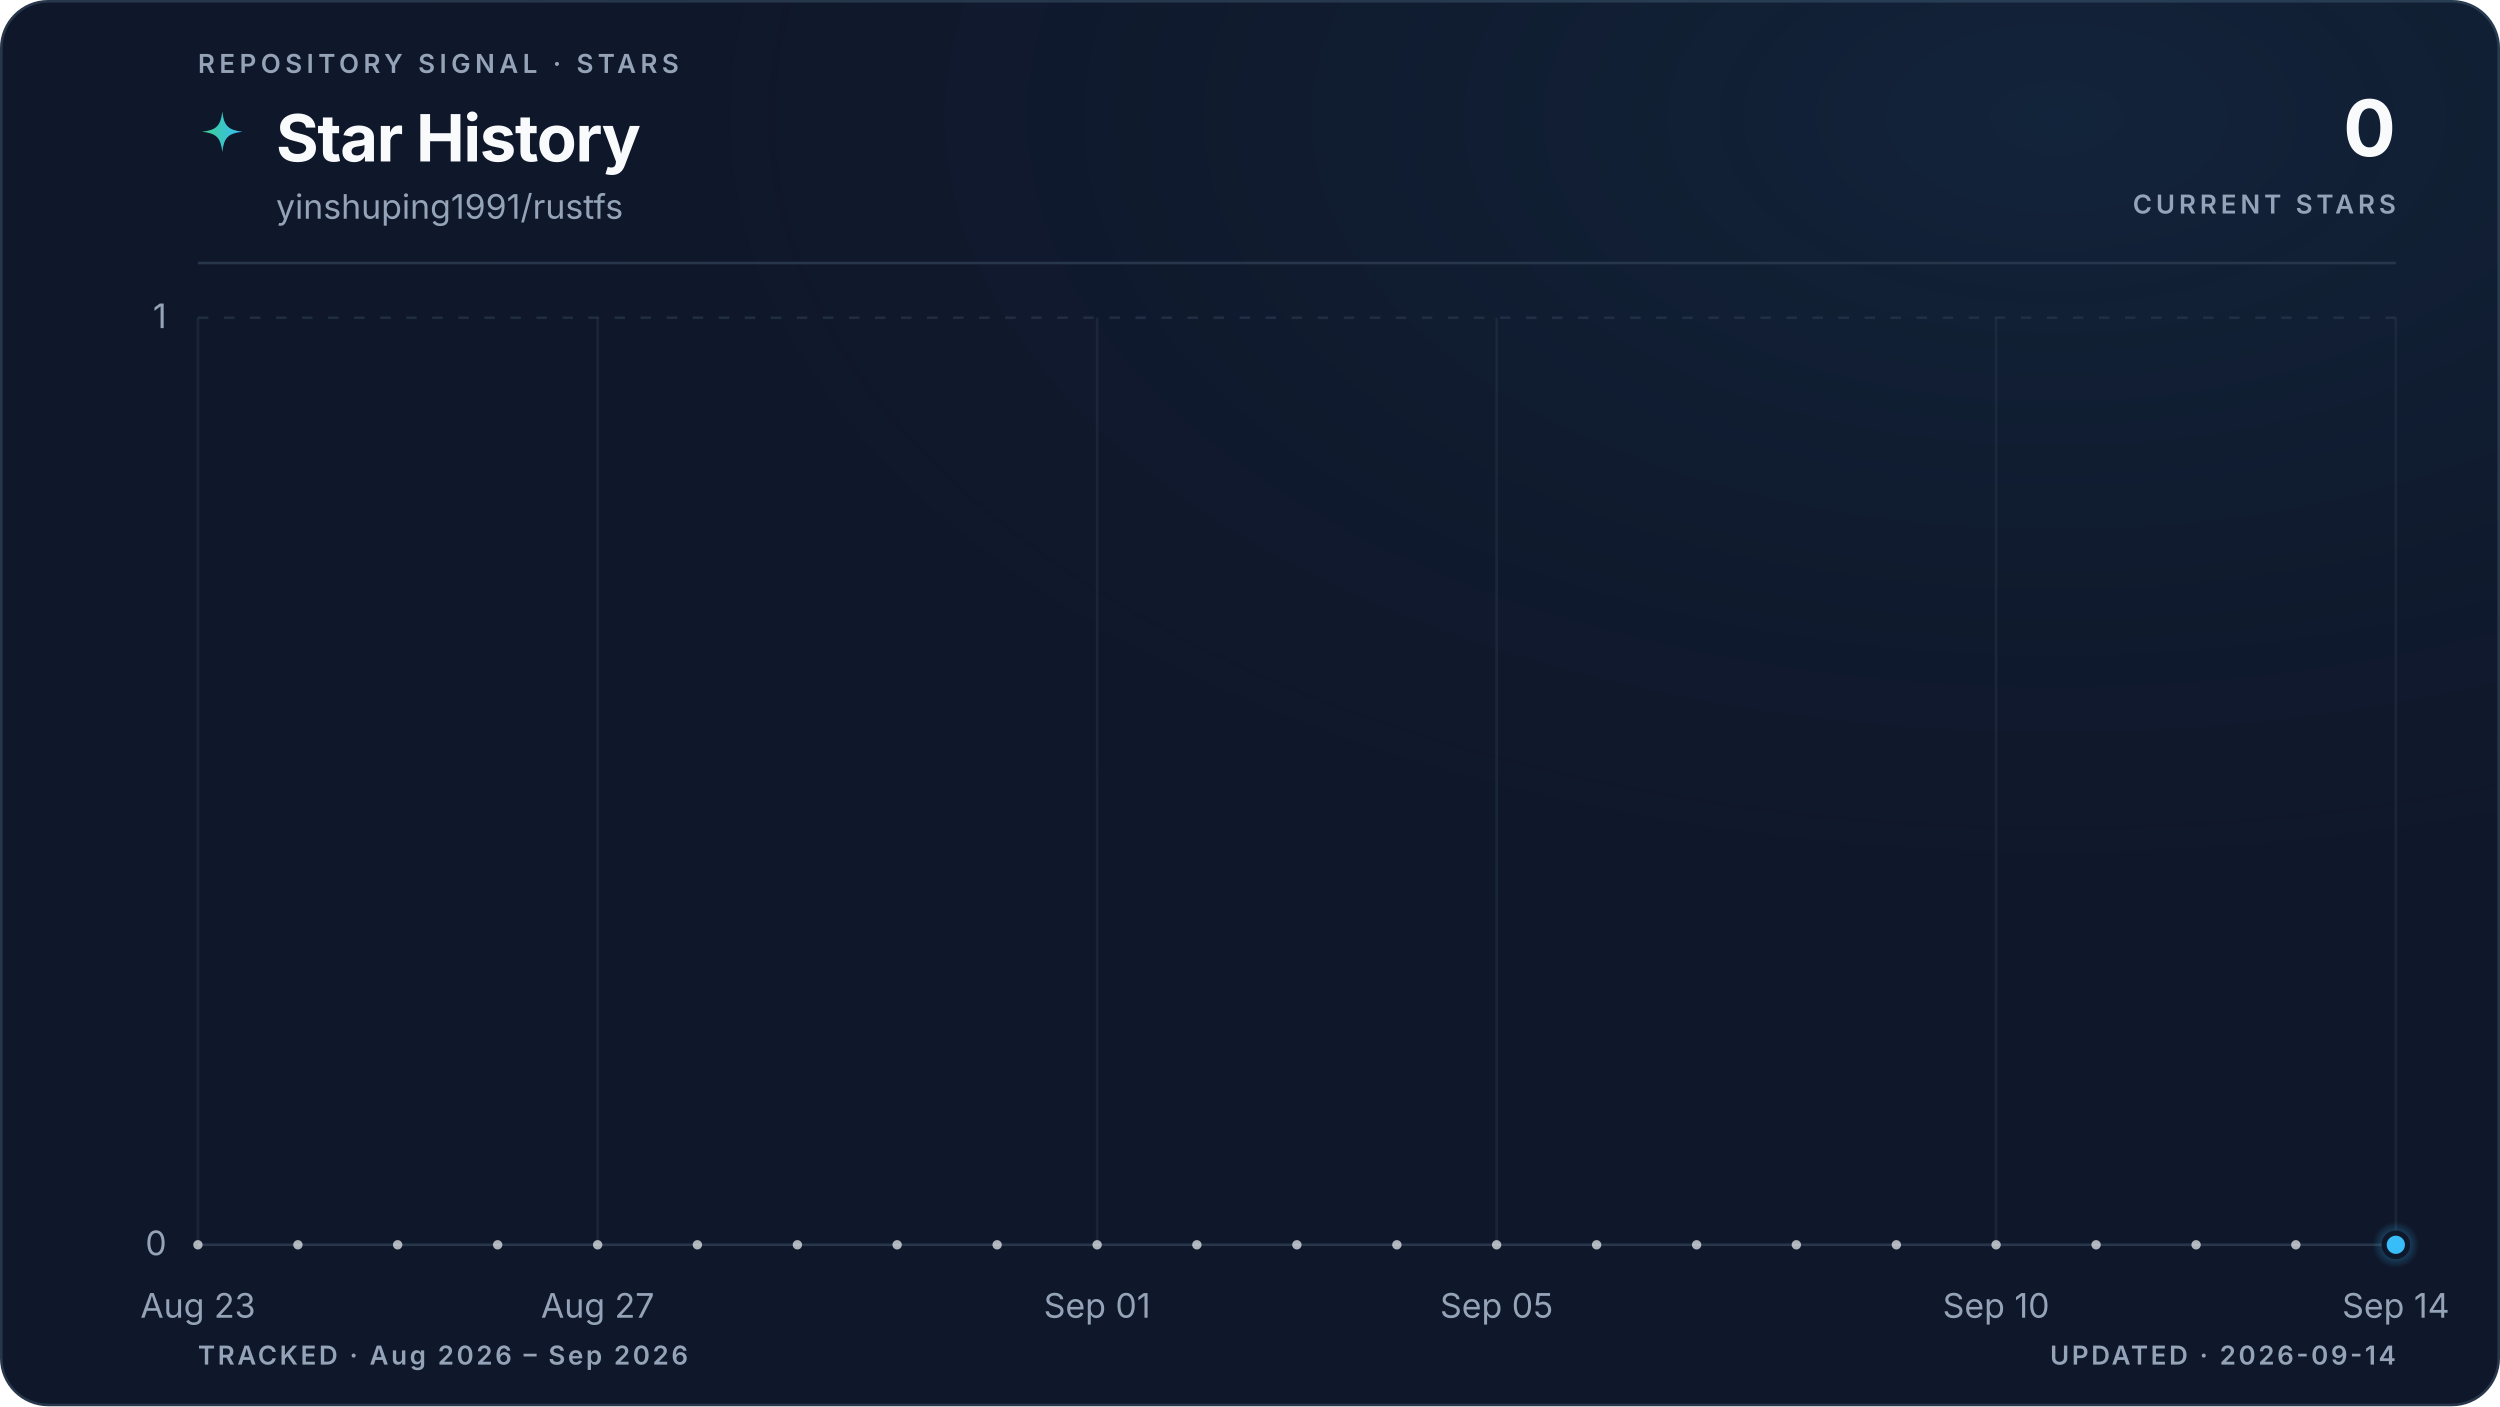
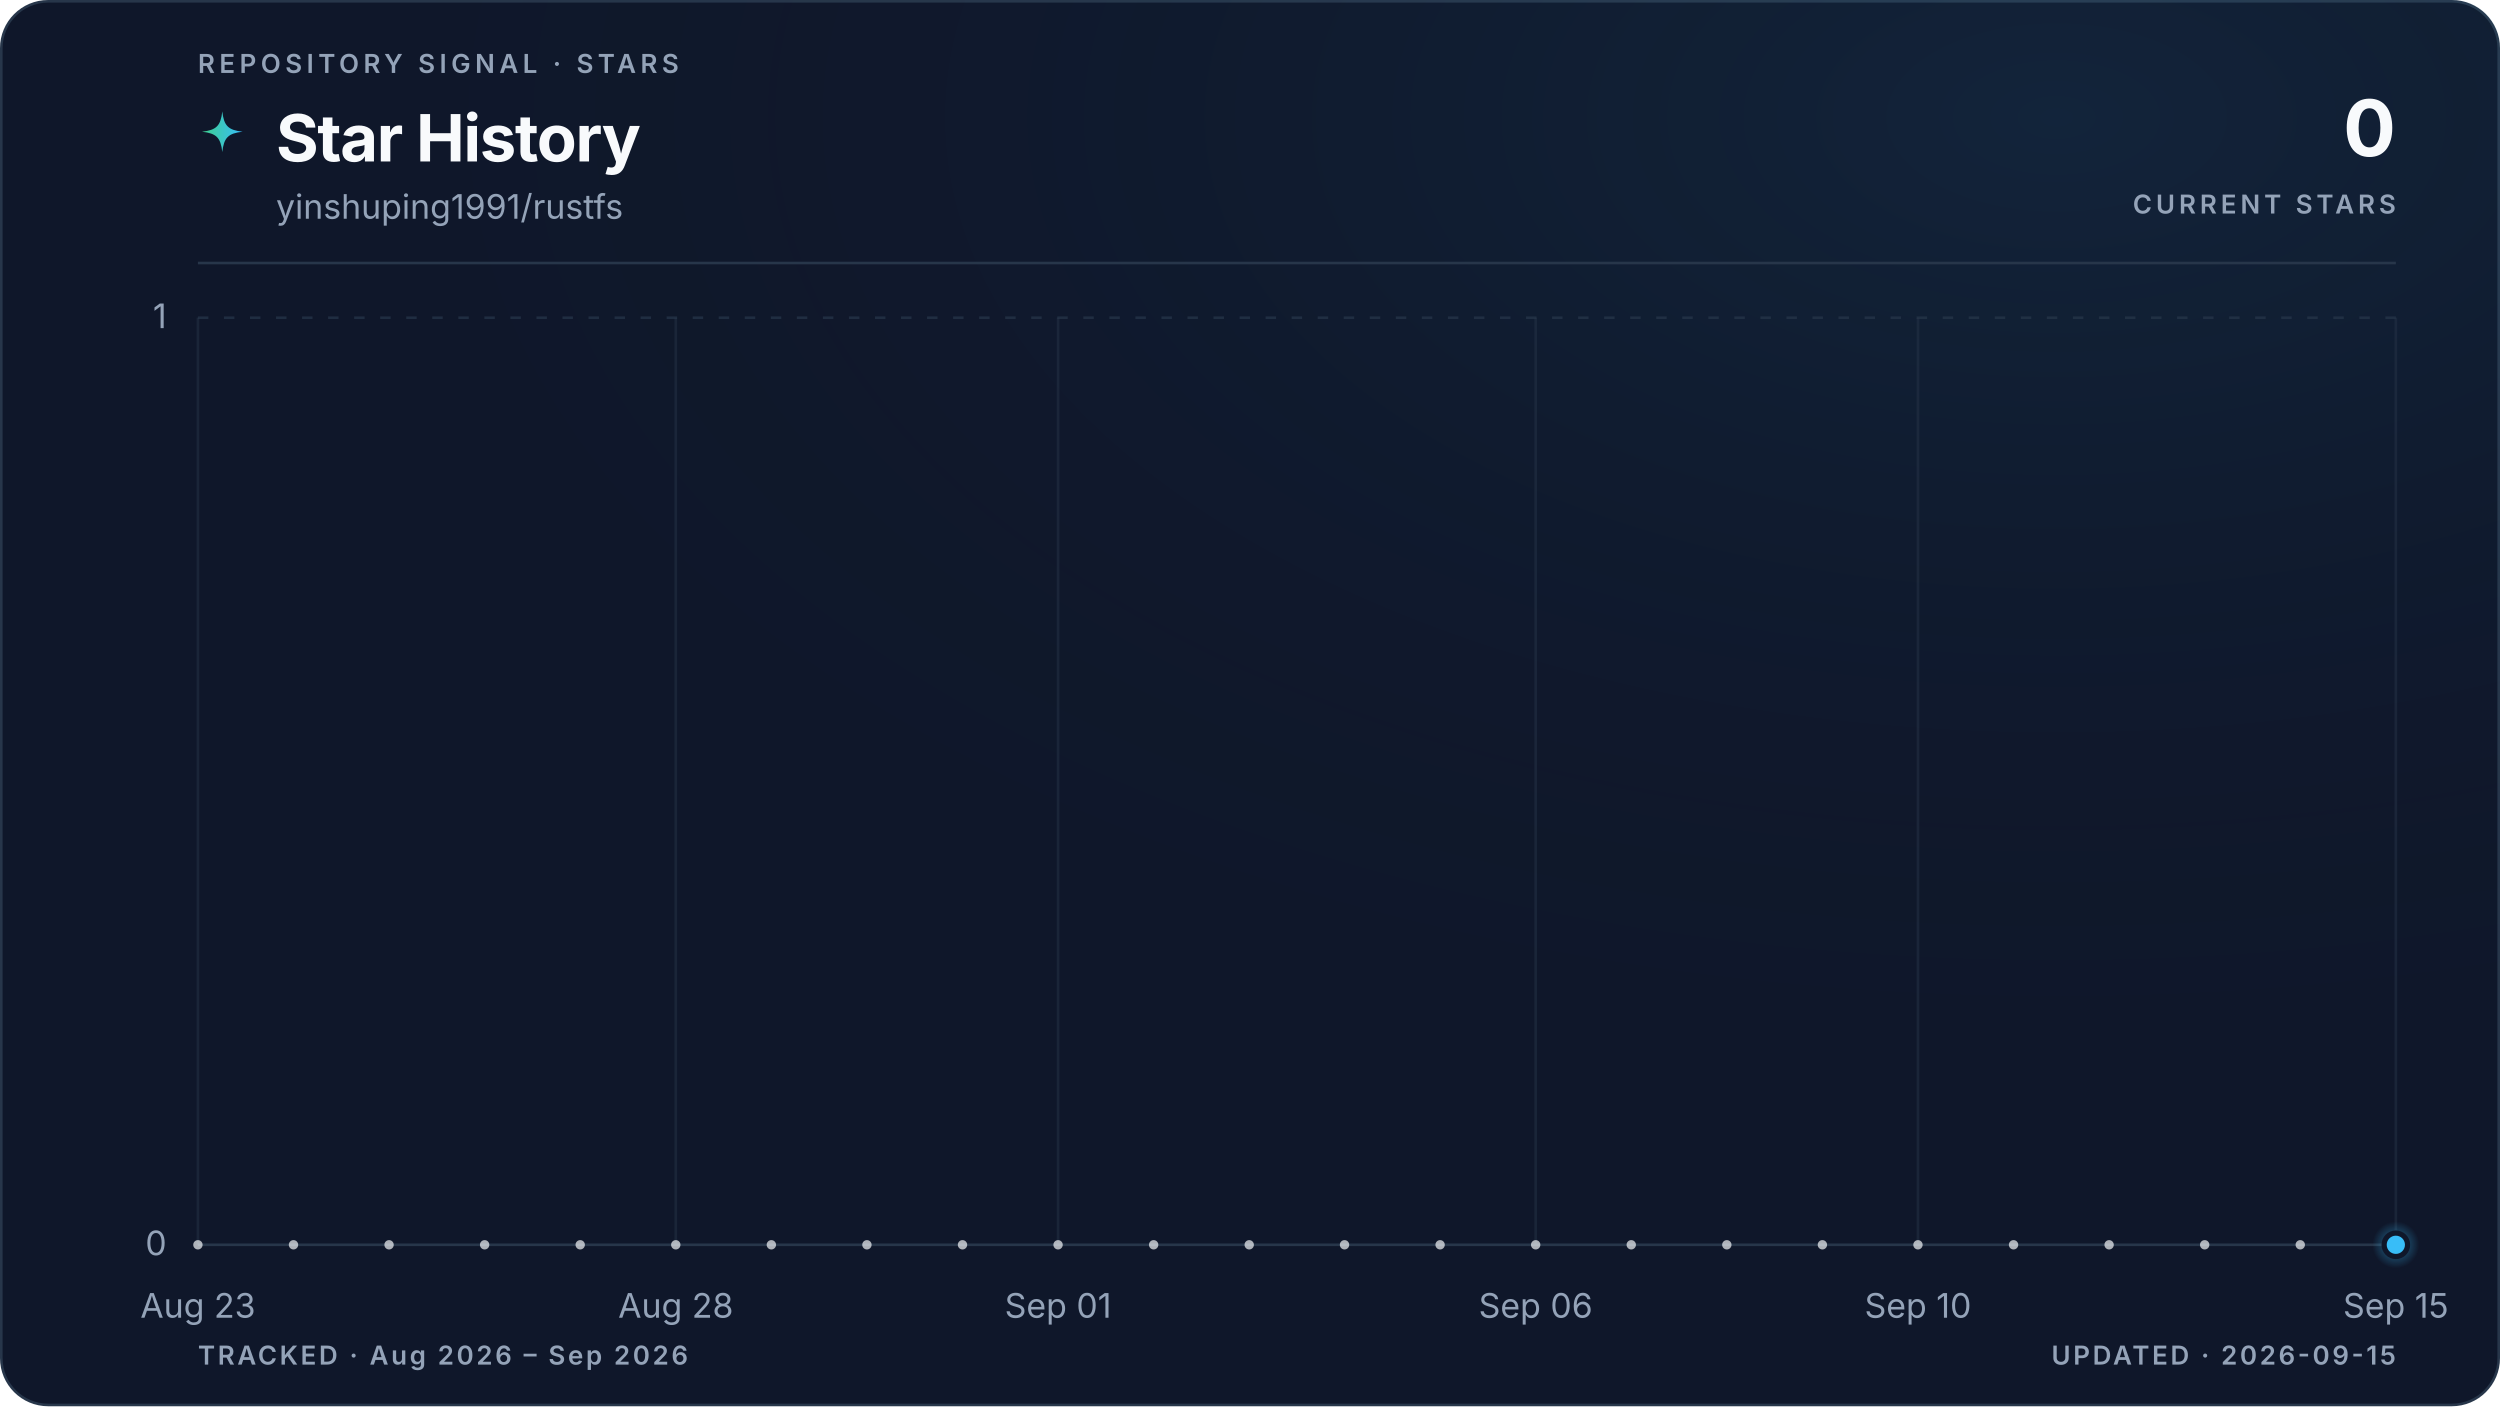
<svg xmlns="http://www.w3.org/2000/svg" viewBox="0 0 960 540" role="img" aria-labelledby="title description" data-style="gradient" data-variant="glow" data-layout="editorial" data-animated="true">
  <defs>
    <linearGradient id="trend" x1="0" y1="0" x2="1" y2="0">
      <stop offset="0%" stop-color="#3ecf8e" />
      <stop offset="100%" stop-color="#38bdf8" />
    </linearGradient>
    <linearGradient id="area" x1="0" y1="0" x2="0" y2="1">
      <stop offset="0%" stop-color="#3ecf8e" stop-opacity="0.22" />
      <stop offset="55%" stop-color="#38bdf8" stop-opacity="0.06" />
      <stop offset="100%" stop-color="#38bdf8" stop-opacity="0" />
    </linearGradient>
    <radialGradient id="marker-halo" cx="50%" cy="50%" r="50%">
      <stop offset="0%" stop-color="#38bdf8" stop-opacity="0.55" />
      <stop offset="100%" stop-color="#38bdf8" stop-opacity="0" />
    </radialGradient>
    <radialGradient id="surface-glow" cx="82%" cy="8%" r="70%">
      <stop offset="0%" stop-color="#38bdf8" stop-opacity="0.08" />
      <stop offset="100%" stop-color="#0f172a" stop-opacity="0" />
    </radialGradient>
    <filter id="trend-glow" x="-20%" y="-20%" width="140%" height="140%">
      <feGaussianBlur stdDeviation="5" />
    </filter>
  </defs>
  <style>
.trend-enter{transform-box:fill-box;transform-origin:center;animation:trend-enter 520ms cubic-bezier(0.16,1,0.3,1)}
.marker-enter{transform-box:fill-box;transform-origin:center;animation:marker-enter 320ms cubic-bezier(0.16,1,0.3,1) 200ms both}
.marker-pulse{transform-box:fill-box;transform-origin:center;animation:marker-pulse 2.6s ease-out infinite}
@keyframes trend-enter{from{opacity:.35;transform:translateY(10px)}to{opacity:1;transform:translateY(0)}}
@keyframes marker-enter{from{opacity:0;transform:scale(.4)}to{opacity:1;transform:scale(1)}}
@keyframes marker-pulse{0%{opacity:.5;transform:scale(.7)}70%,100%{opacity:0;transform:scale(2.1)}}
@media (prefers-reduced-motion:reduce){.trend-enter,.marker-enter,.marker-pulse{animation:none!important}}
@media (prefers-reduced-motion:reduce){.marker-pulse{opacity:0}}
</style>
  <rect x="0.5" y="0.5" width="959" height="539" fill="#0f172a" stroke="#27364a" stroke-width="1" rx="18" />
  <rect width="960" height="540" fill="url(#surface-glow)" rx="18" />
  <text x="76" y="28" fill="#94a3b8" font-family="ui-sans-serif, system-ui, -apple-system, BlinkMacSystemFont, 'Segoe UI', sans-serif" font-size="10" font-weight="600" letter-spacing="1.7">REPOSITORY SIGNAL · STARS</text>
  <path d="M12 1c.8 7.1 2.9 9.2 10 10-7.1.8-9.2 2.9-10 10-.8-7.1-2.9-9.2-10-10 7.1-.8 9.2-2.9 10-10Z" transform="translate(76 42) scale(.78)" fill="url(#trend)" aria-hidden="true" />
  <text x="106" y="62" fill="#f8fafc" font-family="ui-sans-serif, system-ui, -apple-system, BlinkMacSystemFont, 'Segoe UI', sans-serif" font-size="25" font-weight="700" letter-spacing="-0.5">Star History</text>
  <text x="106" y="84" fill="#94a3b8" font-family="ui-sans-serif, system-ui, -apple-system, BlinkMacSystemFont, 'Segoe UI', sans-serif" font-size="13">yinshuping1991/rustfs</text>
  <text x="920" y="60" fill="#f8fafc" font-family="ui-sans-serif, system-ui, -apple-system, BlinkMacSystemFont, 'Segoe UI', sans-serif" font-size="30" font-weight="700" letter-spacing="-0.6" text-anchor="end">0</text>
  <text x="920" y="82" fill="#94a3b8" font-family="ui-sans-serif, system-ui, -apple-system, BlinkMacSystemFont, 'Segoe UI', sans-serif" font-size="10" font-weight="600" letter-spacing="1.5" text-anchor="end">CURRENT STARS</text>
  <line x1="76" y1="101" x2="920" y2="101" stroke="#27364a" stroke-width="1" />
  <line x1="76" y1="478.0" x2="920" y2="478.0" stroke="#27364a" stroke-width="1" stroke-dasharray="0" opacity="1" />
  <text x="64" y="482.0" fill="#94a3b8" font-family="ui-sans-serif, system-ui, -apple-system, BlinkMacSystemFont, 'Segoe UI', sans-serif" font-size="13" text-anchor="end">0</text>
  <line x1="76" y1="122.0" x2="920" y2="122.0" stroke="#27364a" stroke-width="1" stroke-dasharray="4 6" opacity="0.7" />
  <text x="64" y="126.0" fill="#94a3b8" font-family="ui-sans-serif, system-ui, -apple-system, BlinkMacSystemFont, 'Segoe UI', sans-serif" font-size="13" text-anchor="end">1</text>
  <line x1="76.0" y1="122" x2="76.0" y2="478" stroke="#27364a" stroke-width="1" opacity="0.45" />
  <text x="76.0" y="506" fill="#94a3b8" font-family="ui-sans-serif, system-ui, -apple-system, BlinkMacSystemFont, 'Segoe UI', sans-serif" font-size="13" text-anchor="middle">Aug 23</text>
-   <line x1="229.5" y1="122" x2="229.5" y2="478" stroke="#27364a" stroke-width="1" opacity="0.45" />
-   <text x="229.5" y="506" fill="#94a3b8" font-family="ui-sans-serif, system-ui, -apple-system, BlinkMacSystemFont, 'Segoe UI', sans-serif" font-size="13" text-anchor="middle">Aug 27</text>
-   <line x1="421.3" y1="122" x2="421.3" y2="478" stroke="#27364a" stroke-width="1" opacity="0.45" />
-   <text x="421.3" y="506" fill="#94a3b8" font-family="ui-sans-serif, system-ui, -apple-system, BlinkMacSystemFont, 'Segoe UI', sans-serif" font-size="13" text-anchor="middle">Sep 01</text>
-   <line x1="574.7" y1="122" x2="574.7" y2="478" stroke="#27364a" stroke-width="1" opacity="0.45" />
-   <text x="574.7" y="506" fill="#94a3b8" font-family="ui-sans-serif, system-ui, -apple-system, BlinkMacSystemFont, 'Segoe UI', sans-serif" font-size="13" text-anchor="middle">Sep 05</text>
-   <line x1="766.5" y1="122" x2="766.5" y2="478" stroke="#27364a" stroke-width="1" opacity="0.45" />
-   <text x="766.5" y="506" fill="#94a3b8" font-family="ui-sans-serif, system-ui, -apple-system, BlinkMacSystemFont, 'Segoe UI', sans-serif" font-size="13" text-anchor="middle">Sep 10</text>
+   <line x1="259.5" y1="122" x2="259.5" y2="478" stroke="#27364a" stroke-width="1" opacity="0.45" />
+   <text x="259.5" y="506" fill="#94a3b8" font-family="ui-sans-serif, system-ui, -apple-system, BlinkMacSystemFont, 'Segoe UI', sans-serif" font-size="13" text-anchor="middle">Aug 28</text>
+   <line x1="406.3" y1="122" x2="406.3" y2="478" stroke="#27364a" stroke-width="1" opacity="0.45" />
+   <text x="406.3" y="506" fill="#94a3b8" font-family="ui-sans-serif, system-ui, -apple-system, BlinkMacSystemFont, 'Segoe UI', sans-serif" font-size="13" text-anchor="middle">Sep 01</text>
+   <line x1="589.7" y1="122" x2="589.7" y2="478" stroke="#27364a" stroke-width="1" opacity="0.45" />
+   <text x="589.7" y="506" fill="#94a3b8" font-family="ui-sans-serif, system-ui, -apple-system, BlinkMacSystemFont, 'Segoe UI', sans-serif" font-size="13" text-anchor="middle">Sep 06</text>
+   <line x1="736.5" y1="122" x2="736.5" y2="478" stroke="#27364a" stroke-width="1" opacity="0.45" />
+   <text x="736.5" y="506" fill="#94a3b8" font-family="ui-sans-serif, system-ui, -apple-system, BlinkMacSystemFont, 'Segoe UI', sans-serif" font-size="13" text-anchor="middle">Sep 10</text>
  <line x1="920.0" y1="122" x2="920.0" y2="478" stroke="#27364a" stroke-width="1" opacity="0.45" />
-   <text x="920.0" y="506" fill="#94a3b8" font-family="ui-sans-serif, system-ui, -apple-system, BlinkMacSystemFont, 'Segoe UI', sans-serif" font-size="13" text-anchor="middle">Sep 14</text>
+   <text x="920.0" y="506" fill="#94a3b8" font-family="ui-sans-serif, system-ui, -apple-system, BlinkMacSystemFont, 'Segoe UI', sans-serif" font-size="13" text-anchor="middle">Sep 15</text>
  <g class="trend-enter">
-     <path d="M 76.0 478.0 C 88.8 478.0, 101.6 478.0, 114.4 478.0 C 127.2 478.0, 139.9 478.0, 152.7 478.0 C 165.5 478.0, 178.3 478.0, 191.1 478.0 C 203.9 478.0, 216.7 478.0, 229.5 478.0 C 242.2 478.0, 255.0 478.0, 267.8 478.0 C 280.6 478.0, 293.4 478.0, 306.2 478.0 C 319.0 478.0, 331.8 478.0, 344.5 478.0 C 357.3 478.0, 370.1 478.0, 382.9 478.0 C 395.7 478.0, 408.5 478.0, 421.3 478.0 C 434.1 478.0, 446.8 478.0, 459.6 478.0 C 472.4 478.0, 485.2 478.0, 498.0 478.0 C 510.8 478.0, 523.6 478.0, 536.4 478.0 C 549.2 478.0, 561.9 478.0, 574.7 478.0 C 587.5 478.0, 600.3 478.0, 613.1 478.0 C 625.9 478.0, 638.7 478.0, 651.5 478.0 C 664.2 478.0, 677.0 478.0, 689.8 478.0 C 702.6 478.0, 715.4 478.0, 728.2 478.0 C 741.0 478.0, 753.8 478.0, 766.5 478.0 C 779.3 478.0, 792.1 478.0, 804.9 478.0 C 817.7 478.0, 830.5 478.0, 843.3 478.0 C 856.1 478.0, 868.8 478.0, 881.6 478.0 C 894.4 478.0, 907.2 478.0, 920.0 478.0 L 920.0 478.0 L 76.0 478.0 Z" fill="url(#area)" />
-     <path d="M 76.0 478.0 C 88.8 478.0, 101.6 478.0, 114.4 478.0 C 127.2 478.0, 139.9 478.0, 152.7 478.0 C 165.5 478.0, 178.3 478.0, 191.1 478.0 C 203.9 478.0, 216.7 478.0, 229.5 478.0 C 242.2 478.0, 255.0 478.0, 267.8 478.0 C 280.6 478.0, 293.4 478.0, 306.2 478.0 C 319.0 478.0, 331.8 478.0, 344.5 478.0 C 357.3 478.0, 370.1 478.0, 382.9 478.0 C 395.7 478.0, 408.5 478.0, 421.3 478.0 C 434.1 478.0, 446.8 478.0, 459.6 478.0 C 472.4 478.0, 485.2 478.0, 498.0 478.0 C 510.8 478.0, 523.6 478.0, 536.4 478.0 C 549.2 478.0, 561.9 478.0, 574.7 478.0 C 587.5 478.0, 600.3 478.0, 613.1 478.0 C 625.9 478.0, 638.7 478.0, 651.5 478.0 C 664.2 478.0, 677.0 478.0, 689.8 478.0 C 702.6 478.0, 715.4 478.0, 728.2 478.0 C 741.0 478.0, 753.8 478.0, 766.5 478.0 C 779.3 478.0, 792.1 478.0, 804.9 478.0 C 817.7 478.0, 830.5 478.0, 843.3 478.0 C 856.1 478.0, 868.8 478.0, 881.6 478.0 C 894.4 478.0, 907.2 478.0, 920.0 478.0" fill="none" stroke="url(#trend)" stroke-width="10" stroke-linecap="round" stroke-linejoin="round" opacity="0.10" filter="url(#trend-glow)" />
-     <path d="M 76.0 478.0 C 88.8 478.0, 101.6 478.0, 114.4 478.0 C 127.2 478.0, 139.9 478.0, 152.7 478.0 C 165.5 478.0, 178.3 478.0, 191.1 478.0 C 203.9 478.0, 216.7 478.0, 229.5 478.0 C 242.2 478.0, 255.0 478.0, 267.8 478.0 C 280.6 478.0, 293.4 478.0, 306.2 478.0 C 319.0 478.0, 331.8 478.0, 344.5 478.0 C 357.3 478.0, 370.1 478.0, 382.9 478.0 C 395.7 478.0, 408.5 478.0, 421.3 478.0 C 434.1 478.0, 446.8 478.0, 459.6 478.0 C 472.4 478.0, 485.2 478.0, 498.0 478.0 C 510.8 478.0, 523.6 478.0, 536.4 478.0 C 549.2 478.0, 561.9 478.0, 574.7 478.0 C 587.5 478.0, 600.3 478.0, 613.1 478.0 C 625.9 478.0, 638.7 478.0, 651.5 478.0 C 664.2 478.0, 677.0 478.0, 689.8 478.0 C 702.6 478.0, 715.4 478.0, 728.2 478.0 C 741.0 478.0, 753.8 478.0, 766.5 478.0 C 779.3 478.0, 792.1 478.0, 804.9 478.0 C 817.7 478.0, 830.5 478.0, 843.3 478.0 C 856.1 478.0, 868.8 478.0, 881.6 478.0 C 894.4 478.0, 907.2 478.0, 920.0 478.0" fill="none" stroke="url(#trend)" stroke-width="3" stroke-linecap="round" stroke-linejoin="round" />
-     <g data-point-count="22" fill="#f8fafc" opacity="0.68">
+     <path d="M 76.0 478.0 C 88.2 478.0, 100.5 478.0, 112.7 478.0 C 124.9 478.0, 137.2 478.0, 149.4 478.0 C 161.6 478.0, 173.9 478.0, 186.1 478.0 C 198.3 478.0, 210.6 478.0, 222.8 478.0 C 235.0 478.0, 247.2 478.0, 259.5 478.0 C 271.7 478.0, 283.9 478.0, 296.2 478.0 C 308.4 478.0, 320.6 478.0, 332.9 478.0 C 345.1 478.0, 357.3 478.0, 369.6 478.0 C 381.8 478.0, 394.0 478.0, 406.3 478.0 C 418.5 478.0, 430.7 478.0, 443.0 478.0 C 455.2 478.0, 467.4 478.0, 479.7 478.0 C 491.9 478.0, 504.1 478.0, 516.3 478.0 C 528.6 478.0, 540.8 478.0, 553.0 478.0 C 565.3 478.0, 577.5 478.0, 589.7 478.0 C 602.0 478.0, 614.2 478.0, 626.4 478.0 C 638.7 478.0, 650.9 478.0, 663.1 478.0 C 675.4 478.0, 687.6 478.0, 699.8 478.0 C 712.1 478.0, 724.3 478.0, 736.5 478.0 C 748.8 478.0, 761.0 478.0, 773.2 478.0 C 785.4 478.0, 797.7 478.0, 809.9 478.0 C 822.1 478.0, 834.4 478.0, 846.6 478.0 C 858.8 478.0, 871.1 478.0, 883.3 478.0 C 895.5 478.0, 907.8 478.0, 920.0 478.0 L 920.0 478.0 L 76.0 478.0 Z" fill="url(#area)" />
+     <path d="M 76.0 478.0 C 88.2 478.0, 100.5 478.0, 112.7 478.0 C 124.9 478.0, 137.2 478.0, 149.4 478.0 C 161.6 478.0, 173.9 478.0, 186.1 478.0 C 198.3 478.0, 210.6 478.0, 222.8 478.0 C 235.0 478.0, 247.2 478.0, 259.5 478.0 C 271.7 478.0, 283.9 478.0, 296.2 478.0 C 308.4 478.0, 320.6 478.0, 332.9 478.0 C 345.1 478.0, 357.3 478.0, 369.6 478.0 C 381.8 478.0, 394.0 478.0, 406.3 478.0 C 418.5 478.0, 430.7 478.0, 443.0 478.0 C 455.2 478.0, 467.4 478.0, 479.7 478.0 C 491.9 478.0, 504.1 478.0, 516.3 478.0 C 528.6 478.0, 540.8 478.0, 553.0 478.0 C 565.3 478.0, 577.5 478.0, 589.7 478.0 C 602.0 478.0, 614.2 478.0, 626.4 478.0 C 638.7 478.0, 650.9 478.0, 663.1 478.0 C 675.4 478.0, 687.6 478.0, 699.8 478.0 C 712.1 478.0, 724.3 478.0, 736.5 478.0 C 748.8 478.0, 761.0 478.0, 773.2 478.0 C 785.4 478.0, 797.7 478.0, 809.9 478.0 C 822.1 478.0, 834.4 478.0, 846.6 478.0 C 858.8 478.0, 871.1 478.0, 883.3 478.0 C 895.5 478.0, 907.8 478.0, 920.0 478.0" fill="none" stroke="url(#trend)" stroke-width="10" stroke-linecap="round" stroke-linejoin="round" opacity="0.10" filter="url(#trend-glow)" />
+     <path d="M 76.0 478.0 C 88.2 478.0, 100.5 478.0, 112.7 478.0 C 124.9 478.0, 137.2 478.0, 149.4 478.0 C 161.6 478.0, 173.9 478.0, 186.1 478.0 C 198.3 478.0, 210.6 478.0, 222.8 478.0 C 235.0 478.0, 247.2 478.0, 259.5 478.0 C 271.7 478.0, 283.9 478.0, 296.2 478.0 C 308.4 478.0, 320.6 478.0, 332.9 478.0 C 345.1 478.0, 357.3 478.0, 369.6 478.0 C 381.8 478.0, 394.0 478.0, 406.3 478.0 C 418.5 478.0, 430.7 478.0, 443.0 478.0 C 455.2 478.0, 467.4 478.0, 479.7 478.0 C 491.9 478.0, 504.1 478.0, 516.3 478.0 C 528.6 478.0, 540.8 478.0, 553.0 478.0 C 565.3 478.0, 577.5 478.0, 589.7 478.0 C 602.0 478.0, 614.2 478.0, 626.4 478.0 C 638.7 478.0, 650.9 478.0, 663.1 478.0 C 675.4 478.0, 687.6 478.0, 699.8 478.0 C 712.1 478.0, 724.3 478.0, 736.5 478.0 C 748.8 478.0, 761.0 478.0, 773.2 478.0 C 785.4 478.0, 797.7 478.0, 809.9 478.0 C 822.1 478.0, 834.4 478.0, 846.6 478.0 C 858.8 478.0, 871.1 478.0, 883.3 478.0 C 895.5 478.0, 907.8 478.0, 920.0 478.0" fill="none" stroke="url(#trend)" stroke-width="3" stroke-linecap="round" stroke-linejoin="round" />
+     <g data-point-count="23" fill="#f8fafc" opacity="0.68">
      <circle cx="76.0" cy="478.0" r="1.8" />
-       <circle cx="114.4" cy="478.0" r="1.8" />
-       <circle cx="152.7" cy="478.0" r="1.8" />
-       <circle cx="191.1" cy="478.0" r="1.8" />
-       <circle cx="229.5" cy="478.0" r="1.8" />
-       <circle cx="267.8" cy="478.0" r="1.8" />
-       <circle cx="306.2" cy="478.0" r="1.8" />
-       <circle cx="344.5" cy="478.0" r="1.8" />
-       <circle cx="382.9" cy="478.0" r="1.8" />
-       <circle cx="421.3" cy="478.0" r="1.8" />
-       <circle cx="459.6" cy="478.0" r="1.8" />
-       <circle cx="498.0" cy="478.0" r="1.8" />
-       <circle cx="536.4" cy="478.0" r="1.8" />
-       <circle cx="574.7" cy="478.0" r="1.8" />
-       <circle cx="613.1" cy="478.0" r="1.8" />
-       <circle cx="651.5" cy="478.0" r="1.8" />
-       <circle cx="689.8" cy="478.0" r="1.8" />
-       <circle cx="728.2" cy="478.0" r="1.8" />
-       <circle cx="766.5" cy="478.0" r="1.8" />
-       <circle cx="804.9" cy="478.0" r="1.8" />
-       <circle cx="843.3" cy="478.0" r="1.8" />
-       <circle cx="881.6" cy="478.0" r="1.8" />
+       <circle cx="112.7" cy="478.0" r="1.8" />
+       <circle cx="149.4" cy="478.0" r="1.8" />
+       <circle cx="186.1" cy="478.0" r="1.8" />
+       <circle cx="222.8" cy="478.0" r="1.8" />
+       <circle cx="259.5" cy="478.0" r="1.8" />
+       <circle cx="296.2" cy="478.0" r="1.8" />
+       <circle cx="332.9" cy="478.0" r="1.8" />
+       <circle cx="369.6" cy="478.0" r="1.8" />
+       <circle cx="406.3" cy="478.0" r="1.8" />
+       <circle cx="443.0" cy="478.0" r="1.8" />
+       <circle cx="479.7" cy="478.0" r="1.8" />
+       <circle cx="516.3" cy="478.0" r="1.8" />
+       <circle cx="553.0" cy="478.0" r="1.8" />
+       <circle cx="589.7" cy="478.0" r="1.8" />
+       <circle cx="626.4" cy="478.0" r="1.8" />
+       <circle cx="663.1" cy="478.0" r="1.8" />
+       <circle cx="699.8" cy="478.0" r="1.8" />
+       <circle cx="736.5" cy="478.0" r="1.8" />
+       <circle cx="773.2" cy="478.0" r="1.8" />
+       <circle cx="809.9" cy="478.0" r="1.8" />
+       <circle cx="846.6" cy="478.0" r="1.8" />
+       <circle cx="883.3" cy="478.0" r="1.8" />
    </g>
  </g>
  <g class="marker-enter">
    <circle class="marker-pulse" cx="920.0" cy="478.0" r="9" fill="url(#marker-halo)" />
    <circle cx="920.0" cy="478.0" r="4.5" fill="#38bdf8" stroke="#0f172a" stroke-width="2" />
  </g>
  <text x="76" y="524" fill="#94a3b8" font-family="ui-sans-serif, system-ui, -apple-system, BlinkMacSystemFont, 'Segoe UI', sans-serif" font-size="10" font-weight="600" letter-spacing="1">TRACKED · Aug 2026 – Sep 2026</text>
-   <text x="920" y="524" fill="#94a3b8" font-family="ui-sans-serif, system-ui, -apple-system, BlinkMacSystemFont, 'Segoe UI', sans-serif" font-size="10" font-weight="600" letter-spacing="1" text-anchor="end">UPDATED · 2026-09-14</text>
+   <text x="920" y="524" fill="#94a3b8" font-family="ui-sans-serif, system-ui, -apple-system, BlinkMacSystemFont, 'Segoe UI', sans-serif" font-size="10" font-weight="600" letter-spacing="1" text-anchor="end">UPDATED · 2026-09-15</text>
</svg>
